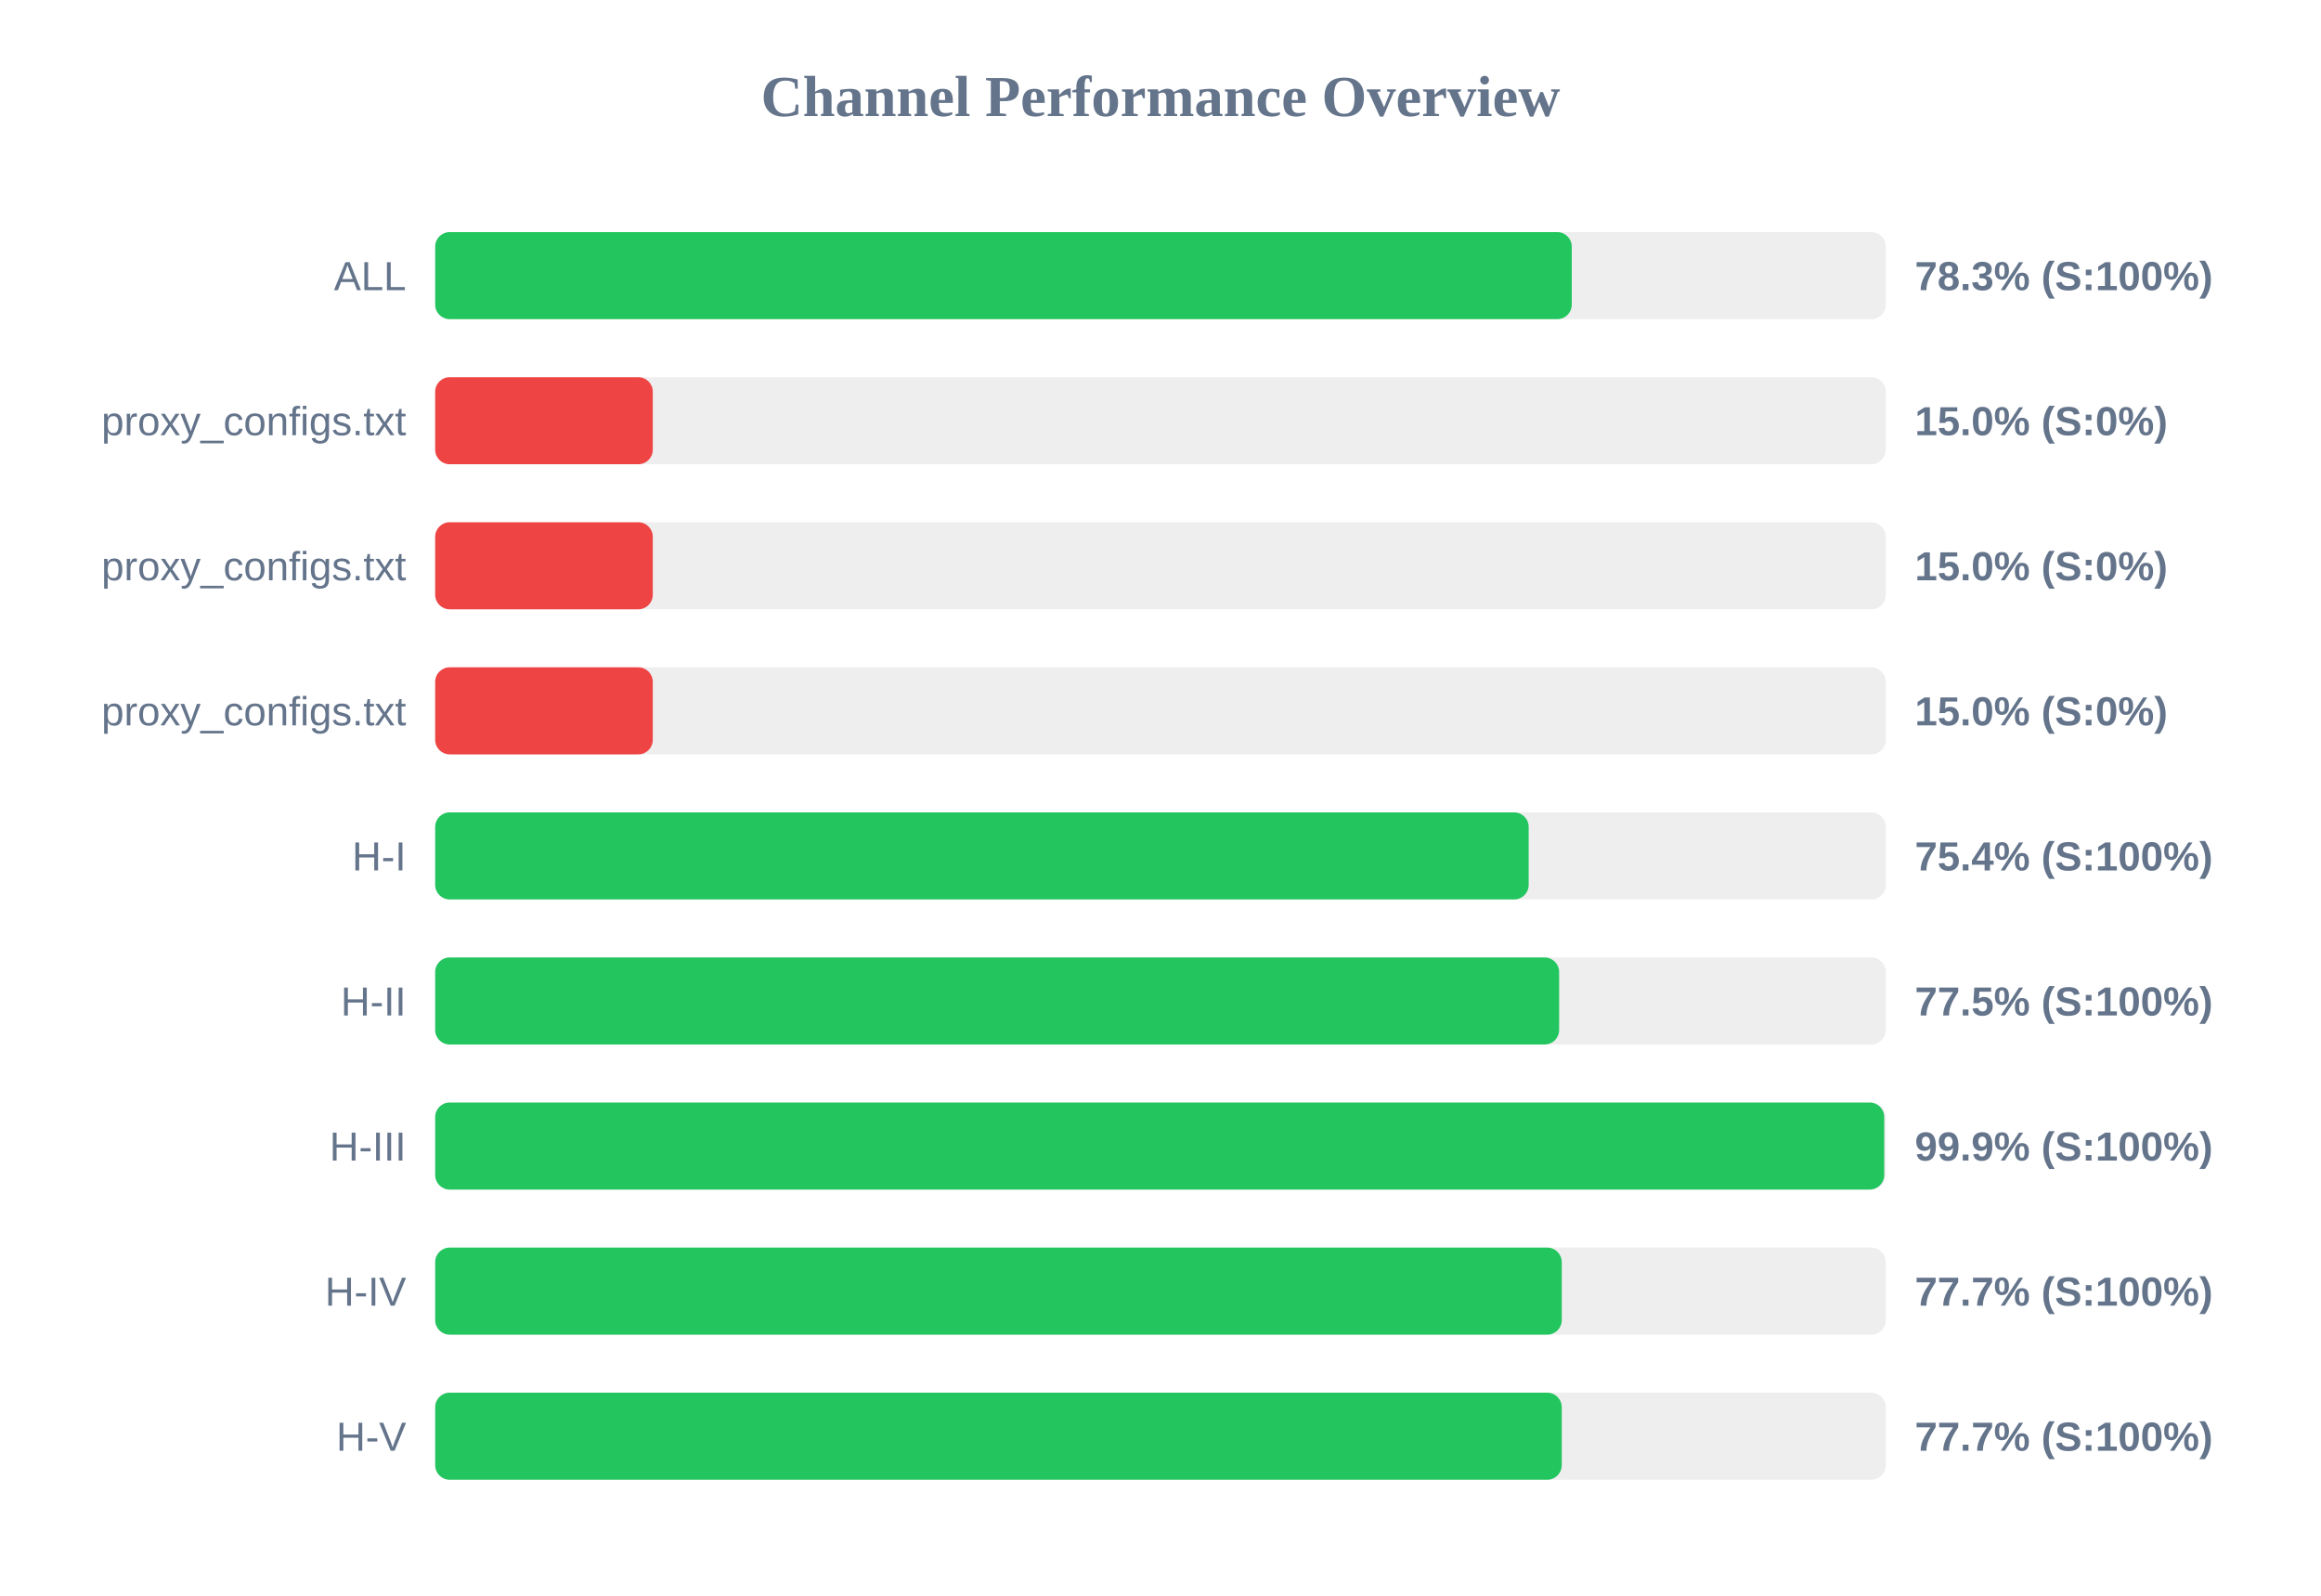
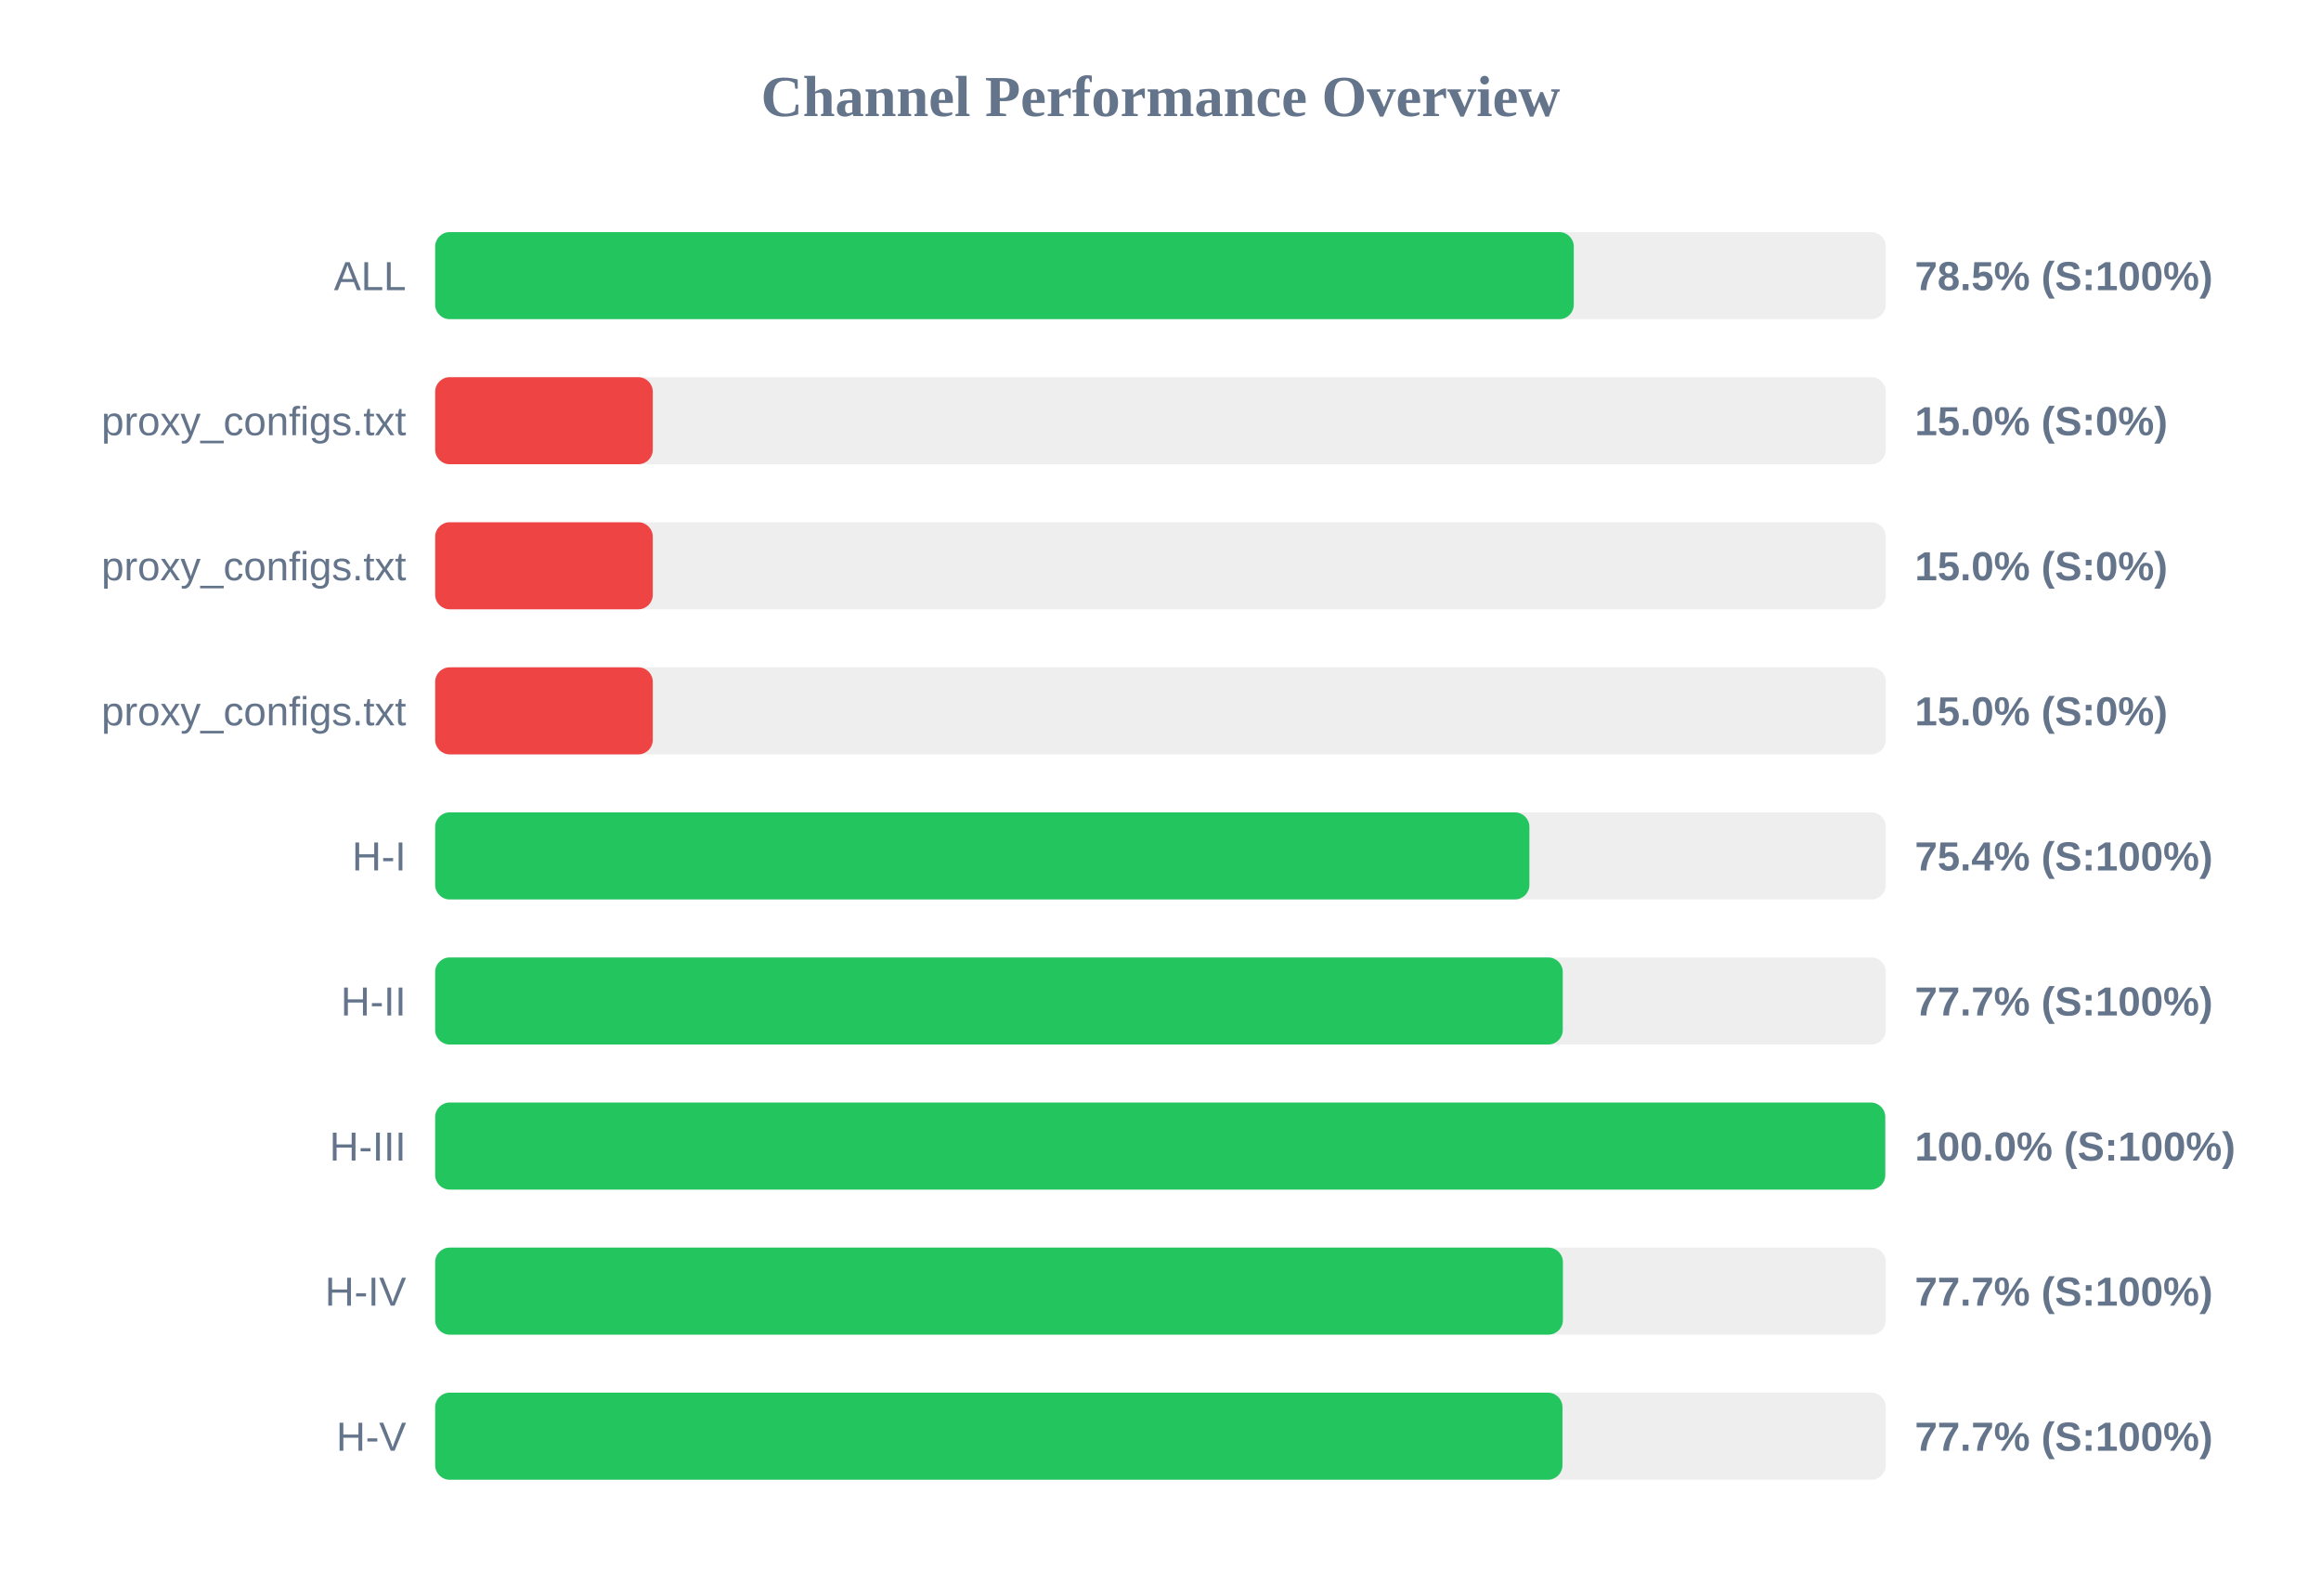
<svg xmlns="http://www.w3.org/2000/svg" width="800" height="550" version="1.1">
  <style>
        .row { font: 14px Arial; fill: #64748b; }
        .score { font: bold 14px Arial; fill: #64748b; }
    </style>
  <text x="400" y="40" text-anchor="middle" font-size="20px" font-weight="bold" fill="#64748b">Channel Performance Overview</text>
  <rect x="150" y="80" width="500" height="30" fill="#eee" rx="5" />
-   <rect x="150" y="80" width="391.75" height="30" fill="#22c55e" rx="5" />
+   <rect x="150" y="80" width="392.45" height="30" fill="#22c55e" rx="5" />
  <text x="140" y="100" text-anchor="end" class="row">ALL</text>
-   <text x="660" y="100" text-anchor="start" class="score">78.3% (S:100%)</text>
+   <text x="660" y="100" text-anchor="start" class="score">78.5% (S:100%)</text>
  <rect x="150" y="130" width="500" height="30" fill="#eee" rx="5" />
  <rect x="150" y="130" width="75.0" height="30" fill="#ef4444" rx="5" />
  <text x="140" y="150" text-anchor="end" class="row">proxy_configs.txt</text>
  <text x="660" y="150" text-anchor="start" class="score">15.0% (S:0%)</text>
  <rect x="150" y="180" width="500" height="30" fill="#eee" rx="5" />
  <rect x="150" y="180" width="75.0" height="30" fill="#ef4444" rx="5" />
  <text x="140" y="200" text-anchor="end" class="row">proxy_configs.txt</text>
  <text x="660" y="200" text-anchor="start" class="score">15.0% (S:0%)</text>
  <rect x="150" y="230" width="500" height="30" fill="#eee" rx="5" />
  <rect x="150" y="230" width="75.0" height="30" fill="#ef4444" rx="5" />
  <text x="140" y="250" text-anchor="end" class="row">proxy_configs.txt</text>
  <text x="660" y="250" text-anchor="start" class="score">15.0% (S:0%)</text>
  <rect x="150" y="280" width="500" height="30" fill="#eee" rx="5" />
-   <rect x="150" y="280" width="376.9" height="30" fill="#22c55e" rx="5" />
+   <rect x="150" y="280" width="377.15" height="30" fill="#22c55e" rx="5" />
  <text x="140" y="300" text-anchor="end" class="row">H-I</text>
  <text x="660" y="300" text-anchor="start" class="score">75.4% (S:100%)</text>
  <rect x="150" y="330" width="500" height="30" fill="#eee" rx="5" />
-   <rect x="150" y="330" width="387.4" height="30" fill="#22c55e" rx="5" />
+   <rect x="150" y="330" width="388.65" height="30" fill="#22c55e" rx="5" />
  <text x="140" y="350" text-anchor="end" class="row">H-II</text>
-   <text x="660" y="350" text-anchor="start" class="score">77.5% (S:100%)</text>
+   <text x="660" y="350" text-anchor="start" class="score">77.7% (S:100%)</text>
  <rect x="150" y="380" width="500" height="30" fill="#eee" rx="5" />
-   <rect x="150" y="380" width="499.45" height="30" fill="#22c55e" rx="5" />
+   <rect x="150" y="380" width="499.8" height="30" fill="#22c55e" rx="5" />
  <text x="140" y="400" text-anchor="end" class="row">H-III</text>
-   <text x="660" y="400" text-anchor="start" class="score">99.9% (S:100%)</text>
+   <text x="660" y="400" text-anchor="start" class="score">100.0% (S:100%)</text>
  <rect x="150" y="430" width="500" height="30" fill="#eee" rx="5" />
-   <rect x="150" y="430" width="388.3" height="30" fill="#22c55e" rx="5" />
+   <rect x="150" y="430" width="388.7" height="30" fill="#22c55e" rx="5" />
  <text x="140" y="450" text-anchor="end" class="row">H-IV</text>
  <text x="660" y="450" text-anchor="start" class="score">77.7% (S:100%)</text>
  <rect x="150" y="480" width="500" height="30" fill="#eee" rx="5" />
-   <rect x="150" y="480" width="388.3" height="30" fill="#22c55e" rx="5" />
+   <rect x="150" y="480" width="388.55" height="30" fill="#22c55e" rx="5" />
  <text x="140" y="500" text-anchor="end" class="row">H-V</text>
  <text x="660" y="500" text-anchor="start" class="score">77.7% (S:100%)</text>
</svg>
